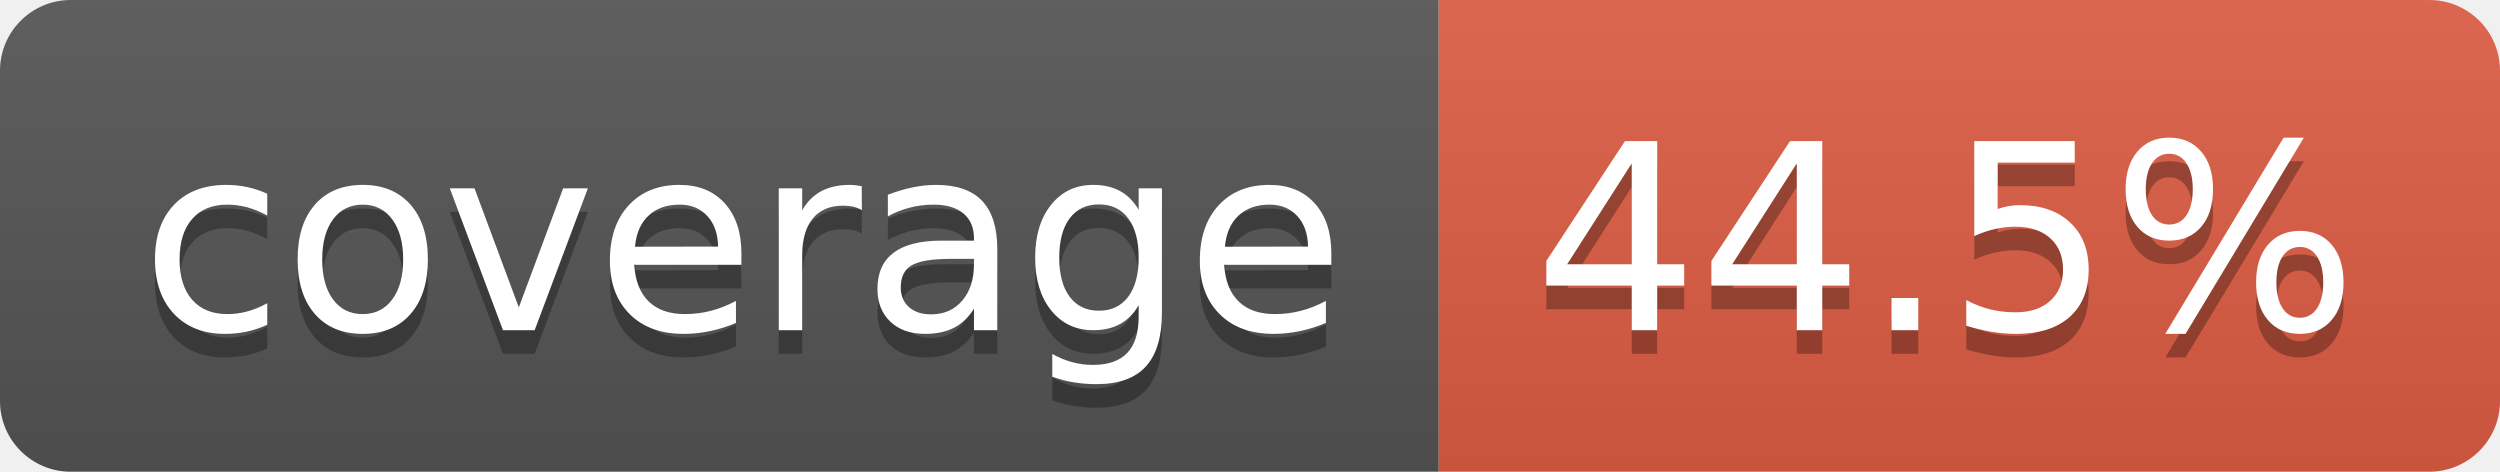
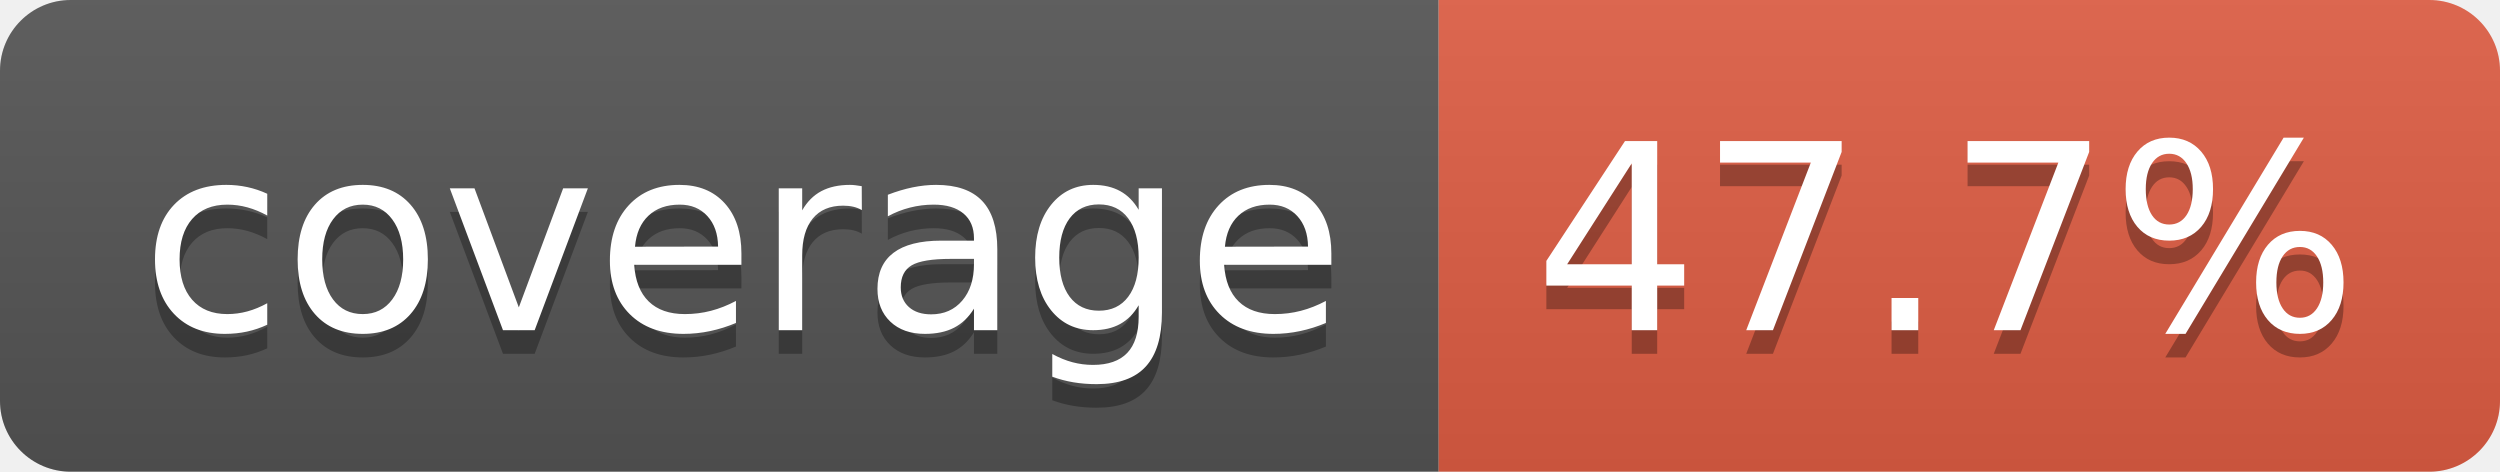
- <svg xmlns="http://www.w3.org/2000/svg" width="106" height="20" role="img" aria-label="coverage: 44.5%">
+ <svg xmlns="http://www.w3.org/2000/svg" width="106" height="20" role="img" aria-label="coverage: 47.7%">
  <linearGradient id="s" x2="0" y2="100%">
    <stop offset="0" stop-color="#bbb" stop-opacity=".1" />
    <stop offset="1" stop-opacity=".1" />
  </linearGradient>
  <clipPath id="r">
    <rect width="106" height="20" rx="3" fill="#fff" />
  </clipPath>
  <g clip-path="url(#r)">
    <rect width="61" height="20" fill="#555" />
    <rect x="61" width="45" height="20" fill="#e05d44" />
    <rect width="106" height="20" fill="url(#s)" />
  </g>
  <g fill="#fff" text-anchor="middle" font-family="Verdana,Geneva,DejaVu Sans,sans-serif" text-rendering="geometricPrecision" font-size="110">
    <text aria-hidden="true" x="315" y="150" fill="#010101" fill-opacity=".3" transform="scale(.1)" textLength="510">coverage</text>
    <text x="315" y="140" transform="scale(.1)" fill="#fff" textLength="510">coverage</text>
-     <text aria-hidden="true" x="825" y="150" fill="#010101" fill-opacity=".3" transform="scale(.1)" textLength="350">44.5%</text>
-     <text x="825" y="140" transform="scale(.1)" fill="#fff" textLength="350">44.5%</text>
+     <text aria-hidden="true" x="825" y="150" fill="#010101" fill-opacity=".3" transform="scale(.1)" textLength="350">47.7%</text>
+     <text x="825" y="140" transform="scale(.1)" fill="#fff" textLength="350">47.7%</text>
  </g>
</svg>
